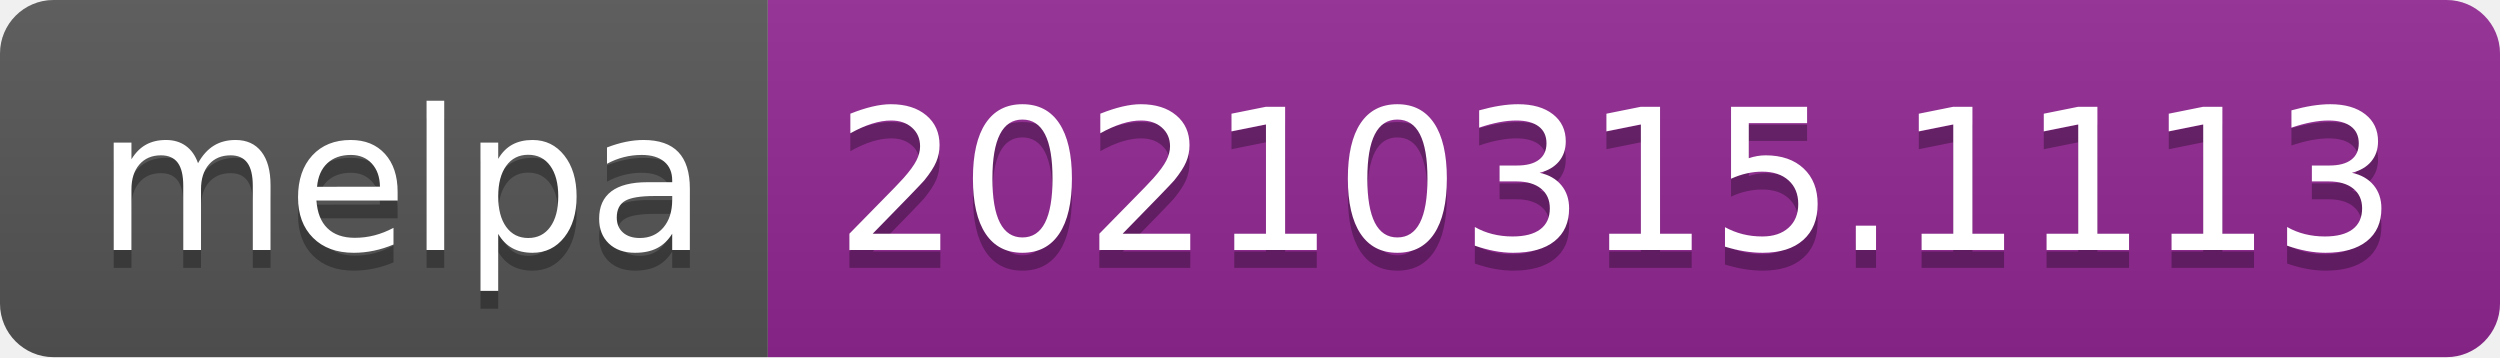
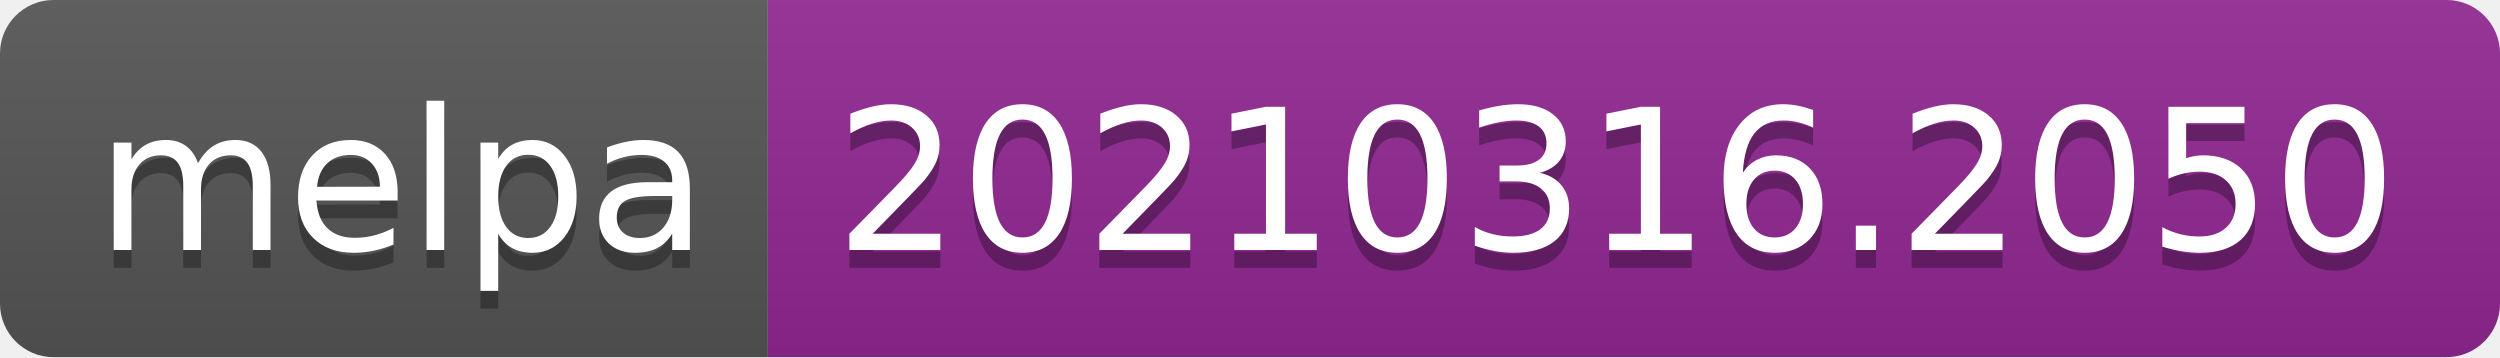
- <svg xmlns="http://www.w3.org/2000/svg" width="140" height="20" role="img" aria-label="melpa: 20210315.1113">
+ <svg xmlns="http://www.w3.org/2000/svg" width="140" height="20" role="img" aria-label="melpa: 20210316.2050">
  <linearGradient id="s" x2="0" y2="100%">
    <stop offset="0" stop-color="#bbb" stop-opacity=".1" />
    <stop offset="1" stop-opacity=".1" />
  </linearGradient>
  <clipPath id="r">
    <rect width="140" height="20" rx="3" fill="#fff" />
  </clipPath>
  <g clip-path="url(#r)">
    <rect width="43" height="20" fill="#555" />
    <rect x="43" width="97" height="20" fill="#922793" />
    <rect width="140" height="20" fill="url(#s)" />
  </g>
  <g fill="#fff" text-anchor="middle" font-family="Verdana,Geneva,DejaVu Sans,sans-serif" text-rendering="geometricPrecision" font-size="110">
    <text aria-hidden="true" x="225" y="150" fill="#010101" fill-opacity=".3" transform="scale(.1)" textLength="330">melpa</text>
    <text x="225" y="140" transform="scale(.1)" fill="#fff" textLength="330">melpa</text>
-     <text aria-hidden="true" x="905" y="150" fill="#010101" fill-opacity=".3" transform="scale(.1)" textLength="870">20210315.1113</text>
-     <text x="905" y="140" transform="scale(.1)" fill="#fff" textLength="870">20210315.1113</text>
+     <text aria-hidden="true" x="905" y="150" fill="#010101" fill-opacity=".3" transform="scale(.1)" textLength="870">20210316.2050</text>
+     <text x="905" y="140" transform="scale(.1)" fill="#fff" textLength="870">20210316.2050</text>
  </g>
</svg>
